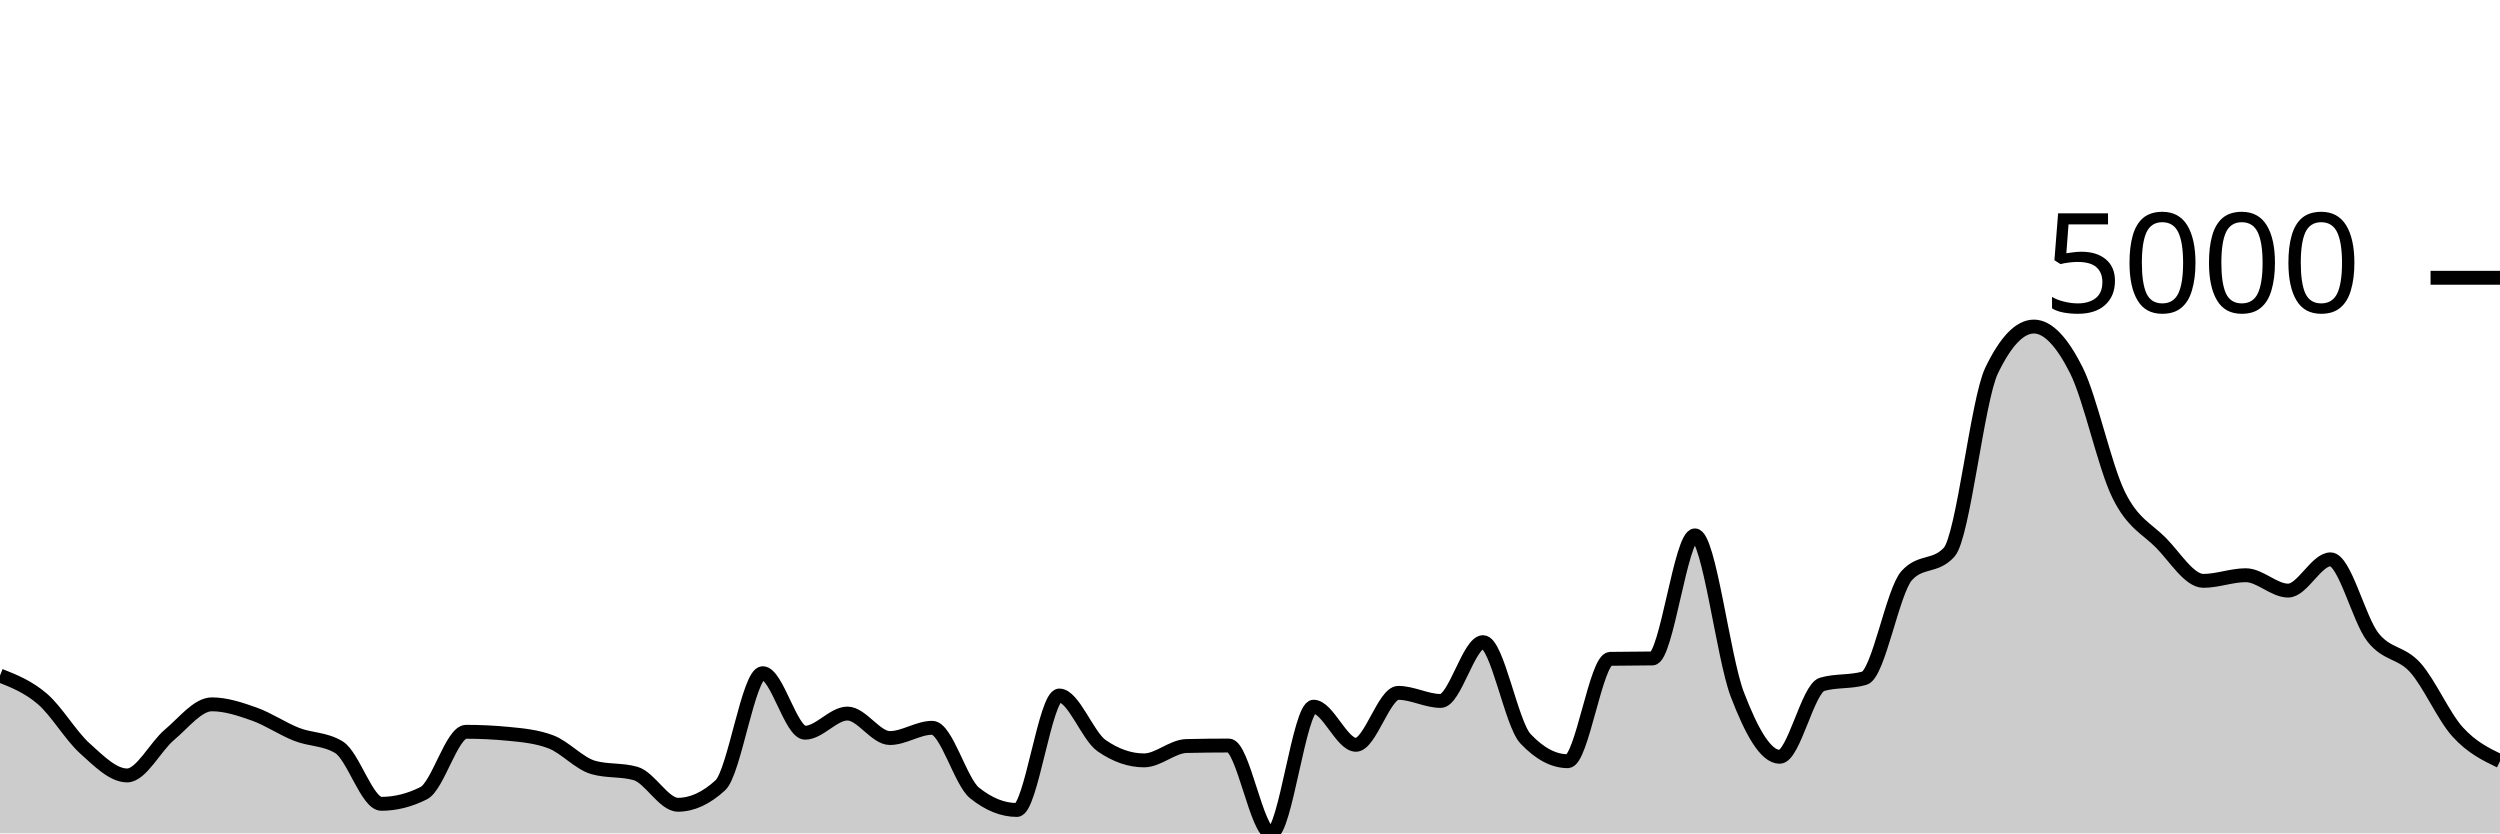
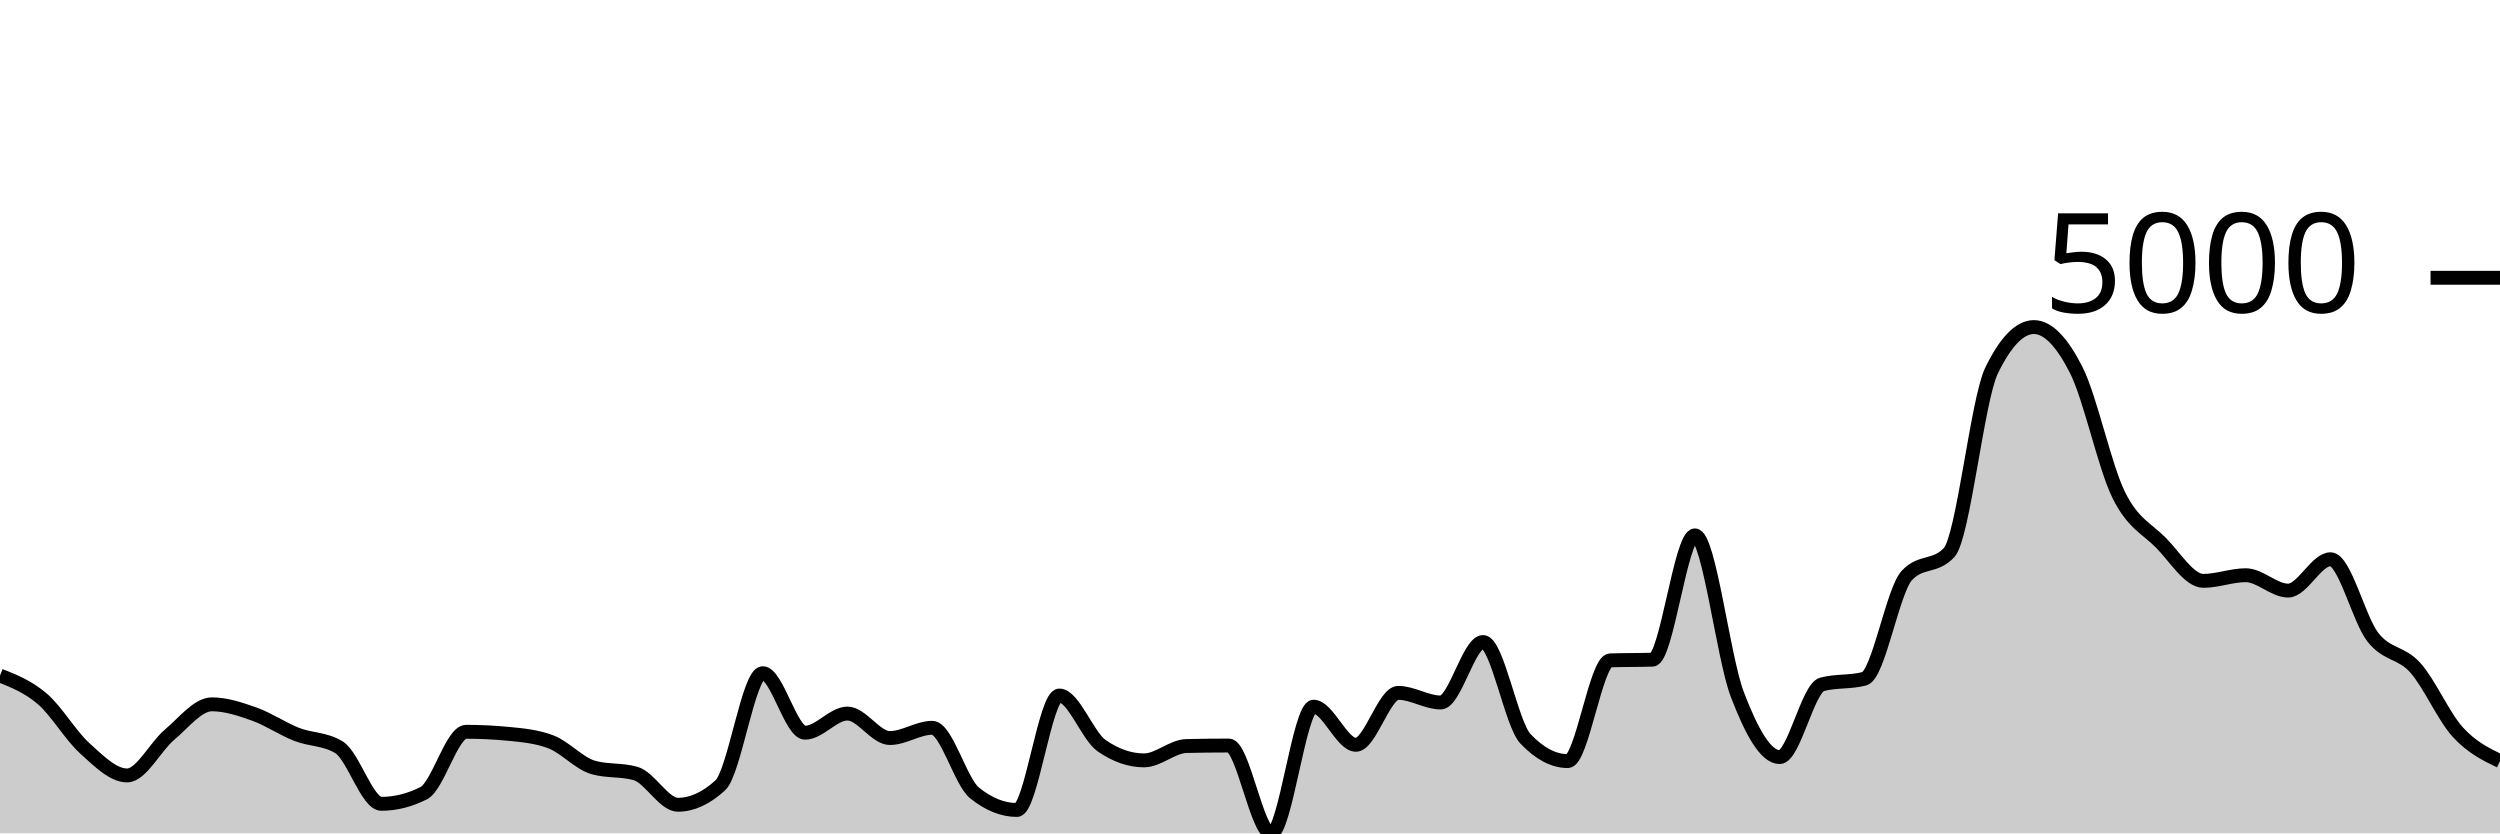
<svg xmlns="http://www.w3.org/2000/svg" viewBox="0 0 180 60">
  <g transform="translate(0,20)">
-     <path class="area" fill="rgba(0, 0, 0, 0.2)" d="M0,28.639C1.017,29.043,2.034,29.448,3.051,30.321C4.068,31.194,5.085,32.958,6.102,33.877C7.119,34.795,8.136,35.832,9.153,35.832C10.169,35.832,11.186,33.756,12.203,32.903C13.22,32.05,14.237,30.712,15.254,30.712C16.271,30.712,17.288,31.053,18.305,31.413C19.322,31.773,20.339,32.475,21.356,32.873C22.373,33.272,23.39,33.183,24.407,33.803C25.424,34.423,26.441,37.875,27.458,37.875C28.475,37.875,29.492,37.62,30.508,37.108C31.525,36.597,32.542,32.689,33.559,32.689C34.576,32.689,35.593,32.738,36.61,32.837C37.627,32.935,38.644,33.028,39.661,33.412C40.678,33.796,41.695,34.966,42.712,35.256C43.729,35.547,44.746,35.401,45.763,35.692C46.78,35.982,47.797,37.942,48.814,37.942C49.831,37.942,50.847,37.474,51.864,36.54C52.881,35.606,53.898,28.469,54.915,28.469C55.932,28.469,56.949,32.755,57.966,32.755C58.983,32.755,60,31.376,61.017,31.376C62.034,31.376,63.051,33.139,64.068,33.139C65.085,33.139,66.102,32.401,67.119,32.401C68.136,32.401,69.153,36.277,70.169,37.093C71.186,37.91,72.203,38.318,73.22,38.318C74.237,38.318,75.254,30.077,76.271,30.077C77.288,30.077,78.305,32.989,79.322,33.692C80.339,34.396,81.356,34.747,82.373,34.747C83.39,34.747,84.407,33.739,85.424,33.714C86.441,33.69,87.458,33.678,88.475,33.678C89.492,33.678,90.508,40,91.525,40C92.542,40,93.559,30.882,94.576,30.882C95.593,30.882,96.61,33.626,97.627,33.626C98.644,33.626,99.661,29.886,100.678,29.886C101.695,29.886,102.712,30.468,103.729,30.468C104.746,30.468,105.763,26.234,106.78,26.234C107.797,26.234,108.814,32.101,109.831,33.183C110.847,34.265,111.864,34.806,112.881,34.806C113.898,34.806,114.915,27.456,115.932,27.436C116.949,27.417,117.966,27.427,118.983,27.407C120,27.387,121.017,18.547,122.034,18.547C123.051,18.547,124.068,27.339,125.085,29.996C126.102,32.653,127.119,34.489,128.136,34.489C129.153,34.489,130.169,29.568,131.186,29.273C132.203,28.978,133.22,29.126,134.237,28.831C135.254,28.536,136.271,22.56,137.288,21.439C138.305,20.317,139.322,20.878,140.339,19.757C141.356,18.635,142.373,8.811,143.39,6.691C144.407,4.571,145.424,3.512,146.441,3.512C147.458,3.512,148.475,4.628,149.492,6.647C150.508,8.666,151.525,13.552,152.542,15.625C153.559,17.698,154.576,18.052,155.593,19.085C156.61,20.118,157.627,21.822,158.644,21.822C159.661,21.822,160.678,21.416,161.695,21.416C162.712,21.416,163.729,22.523,164.746,22.523C165.763,22.523,166.78,20.273,167.797,20.273C168.814,20.273,169.831,24.581,170.847,25.88C171.864,27.178,172.881,26.927,173.898,28.063C174.915,29.2,175.932,31.574,176.949,32.696C177.966,33.819,178.983,34.309,180,34.799L180,40C178.983,40,177.966,40,176.949,40C175.932,40,174.915,40,173.898,40C172.881,40,171.864,40,170.847,40C169.831,40,168.814,40,167.797,40C166.78,40,165.763,40,164.746,40C163.729,40,162.712,40,161.695,40C160.678,40,159.661,40,158.644,40C157.627,40,156.61,40,155.593,40C154.576,40,153.559,40,152.542,40C151.525,40,150.508,40,149.492,40C148.475,40,147.458,40,146.441,40C145.424,40,144.407,40,143.39,40C142.373,40,141.356,40,140.339,40C139.322,40,138.305,40,137.288,40C136.271,40,135.254,40,134.237,40C133.22,40,132.203,40,131.186,40C130.169,40,129.153,40,128.136,40C127.119,40,126.102,40,125.085,40C124.068,40,123.051,40,122.034,40C121.017,40,120,40,118.983,40C117.966,40,116.949,40,115.932,40C114.915,40,113.898,40,112.881,40C111.864,40,110.847,40,109.831,40C108.814,40,107.797,40,106.78,40C105.763,40,104.746,40,103.729,40C102.712,40,101.695,40,100.678,40C99.661,40,98.644,40,97.627,40C96.61,40,95.593,40,94.576,40C93.559,40,92.542,40,91.525,40C90.508,40,89.492,40,88.475,40C87.458,40,86.441,40,85.424,40C84.407,40,83.39,40,82.373,40C81.356,40,80.339,40,79.322,40C78.305,40,77.288,40,76.271,40C75.254,40,74.237,40,73.22,40C72.203,40,71.186,40,70.169,40C69.153,40,68.136,40,67.119,40C66.102,40,65.085,40,64.068,40C63.051,40,62.034,40,61.017,40C60,40,58.983,40,57.966,40C56.949,40,55.932,40,54.915,40C53.898,40,52.881,40,51.864,40C50.847,40,49.831,40,48.814,40C47.797,40,46.78,40,45.763,40C44.746,40,43.729,40,42.712,40C41.695,40,40.678,40,39.661,40C38.644,40,37.627,40,36.61,40C35.593,40,34.576,40,33.559,40C32.542,40,31.525,40,30.508,40C29.492,40,28.475,40,27.458,40C26.441,40,25.424,40,24.407,40C23.39,40,22.373,40,21.356,40C20.339,40,19.322,40,18.305,40C17.288,40,16.271,40,15.254,40C14.237,40,13.22,40,12.203,40C11.186,40,10.169,40,9.153,40C8.136,40,7.119,40,6.102,40C5.085,40,4.068,40,3.051,40C2.034,40,1.017,40,0,40Z" />
-     <path class="line" stroke="black" fill="none" d="M0,28.639C1.017,29.043,2.034,29.448,3.051,30.321C4.068,31.194,5.085,32.958,6.102,33.877C7.119,34.795,8.136,35.832,9.153,35.832C10.169,35.832,11.186,33.756,12.203,32.903C13.22,32.05,14.237,30.712,15.254,30.712C16.271,30.712,17.288,31.053,18.305,31.413C19.322,31.773,20.339,32.475,21.356,32.873C22.373,33.272,23.39,33.183,24.407,33.803C25.424,34.423,26.441,37.875,27.458,37.875C28.475,37.875,29.492,37.62,30.508,37.108C31.525,36.597,32.542,32.689,33.559,32.689C34.576,32.689,35.593,32.738,36.61,32.837C37.627,32.935,38.644,33.028,39.661,33.412C40.678,33.796,41.695,34.966,42.712,35.256C43.729,35.547,44.746,35.401,45.763,35.692C46.78,35.982,47.797,37.942,48.814,37.942C49.831,37.942,50.847,37.474,51.864,36.54C52.881,35.606,53.898,28.469,54.915,28.469C55.932,28.469,56.949,32.755,57.966,32.755C58.983,32.755,60,31.376,61.017,31.376C62.034,31.376,63.051,33.139,64.068,33.139C65.085,33.139,66.102,32.401,67.119,32.401C68.136,32.401,69.153,36.277,70.169,37.093C71.186,37.91,72.203,38.318,73.22,38.318C74.237,38.318,75.254,30.077,76.271,30.077C77.288,30.077,78.305,32.989,79.322,33.692C80.339,34.396,81.356,34.747,82.373,34.747C83.39,34.747,84.407,33.739,85.424,33.714C86.441,33.69,87.458,33.678,88.475,33.678C89.492,33.678,90.508,40,91.525,40C92.542,40,93.559,30.882,94.576,30.882C95.593,30.882,96.61,33.626,97.627,33.626C98.644,33.626,99.661,29.886,100.678,29.886C101.695,29.886,102.712,30.468,103.729,30.468C104.746,30.468,105.763,26.234,106.78,26.234C107.797,26.234,108.814,32.101,109.831,33.183C110.847,34.265,111.864,34.806,112.881,34.806C113.898,34.806,114.915,27.456,115.932,27.436C116.949,27.417,117.966,27.427,118.983,27.407C120,27.387,121.017,18.547,122.034,18.547C123.051,18.547,124.068,27.339,125.085,29.996C126.102,32.653,127.119,34.489,128.136,34.489C129.153,34.489,130.169,29.568,131.186,29.273C132.203,28.978,133.22,29.126,134.237,28.831C135.254,28.536,136.271,22.56,137.288,21.439C138.305,20.317,139.322,20.878,140.339,19.757C141.356,18.635,142.373,8.811,143.39,6.691C144.407,4.571,145.424,3.512,146.441,3.512C147.458,3.512,148.475,4.628,149.492,6.647C150.508,8.666,151.525,13.552,152.542,15.625C153.559,17.698,154.576,18.052,155.593,19.085C156.61,20.118,157.627,21.822,158.644,21.822C159.661,21.822,160.678,21.416,161.695,21.416C162.712,21.416,163.729,22.523,164.746,22.523C165.763,22.523,166.78,20.273,167.797,20.273C168.814,20.273,169.831,24.581,170.847,25.88C171.864,27.178,172.881,26.927,173.898,28.063C174.915,29.2,175.932,31.574,176.949,32.696C177.966,33.819,178.983,34.309,180,34.799" />
+     <path class="area" fill="rgba(0, 0, 0, 0.2)" d="M0,28.639C1.017,29.043,2.034,29.448,3.051,30.321C4.068,31.194,5.085,32.958,6.102,33.877C7.119,34.795,8.136,35.832,9.153,35.832C10.169,35.832,11.186,33.756,12.203,32.903C13.22,32.05,14.237,30.712,15.254,30.712C16.271,30.712,17.288,31.053,18.305,31.413C19.322,31.773,20.339,32.475,21.356,32.873C22.373,33.272,23.39,33.183,24.407,33.803C25.424,34.423,26.441,37.875,27.458,37.875C28.475,37.875,29.492,37.62,30.508,37.108C31.525,36.597,32.542,32.689,33.559,32.689C34.576,32.689,35.593,32.738,36.61,32.837C37.627,32.935,38.644,33.028,39.661,33.412C40.678,33.796,41.695,34.966,42.712,35.256C43.729,35.547,44.746,35.401,45.763,35.692C46.78,35.982,47.797,37.942,48.814,37.942C49.831,37.942,50.847,37.474,51.864,36.54C52.881,35.606,53.898,28.469,54.915,28.469C55.932,28.469,56.949,32.755,57.966,32.755C58.983,32.755,60,31.376,61.017,31.376C62.034,31.376,63.051,33.139,64.068,33.139C65.085,33.139,66.102,32.401,67.119,32.401C68.136,32.401,69.153,36.277,70.169,37.093C71.186,37.91,72.203,38.318,73.22,38.318C74.237,38.318,75.254,30.077,76.271,30.077C77.288,30.077,78.305,32.989,79.322,33.692C80.339,34.396,81.356,34.747,82.373,34.747C83.39,34.747,84.407,33.739,85.424,33.714C86.441,33.69,87.458,33.678,88.475,33.678C89.492,33.678,90.508,40,91.525,40C92.542,40,93.559,30.882,94.576,30.882C95.593,30.882,96.61,33.626,97.627,33.626C98.644,33.626,99.661,29.886,100.678,29.886C101.695,29.886,102.712,30.579,103.729,30.579C104.746,30.579,105.763,26.226,106.78,26.226C107.797,26.226,108.814,32.119,109.831,33.191C110.847,34.263,111.864,34.799,112.881,34.799C113.898,34.799,114.915,27.581,115.932,27.547C116.949,27.513,117.966,27.53,118.983,27.495C120,27.461,121.017,18.547,122.034,18.547C123.051,18.547,124.068,27.336,125.085,29.996C126.102,32.657,127.119,34.511,128.136,34.511C129.153,34.511,130.169,29.544,131.186,29.273C132.203,29.003,133.22,29.138,134.237,28.868C135.254,28.597,136.271,22.545,137.288,21.439C138.305,20.332,139.322,20.885,140.339,19.779C141.356,18.672,142.373,8.774,143.39,6.684C144.407,4.594,145.424,3.549,146.441,3.549C147.458,3.549,148.475,4.634,149.492,6.647C150.508,8.66,151.525,13.552,152.542,15.625C153.559,17.698,154.576,18.052,155.593,19.085C156.61,20.118,157.627,21.822,158.644,21.822C159.661,21.822,160.678,21.416,161.695,21.416C162.712,21.416,163.729,22.523,164.746,22.523C165.763,22.523,166.78,20.266,167.797,20.266C168.814,20.266,169.831,24.579,170.847,25.88C171.864,27.181,172.881,26.935,173.898,28.071C174.915,29.207,175.932,31.575,176.949,32.696C177.966,33.818,178.983,34.308,180,34.799L180,40C178.983,40,177.966,40,176.949,40C175.932,40,174.915,40,173.898,40C172.881,40,171.864,40,170.847,40C169.831,40,168.814,40,167.797,40C166.78,40,165.763,40,164.746,40C163.729,40,162.712,40,161.695,40C160.678,40,159.661,40,158.644,40C157.627,40,156.61,40,155.593,40C154.576,40,153.559,40,152.542,40C151.525,40,150.508,40,149.492,40C148.475,40,147.458,40,146.441,40C145.424,40,144.407,40,143.39,40C142.373,40,141.356,40,140.339,40C139.322,40,138.305,40,137.288,40C136.271,40,135.254,40,134.237,40C133.22,40,132.203,40,131.186,40C130.169,40,129.153,40,128.136,40C127.119,40,126.102,40,125.085,40C124.068,40,123.051,40,122.034,40C121.017,40,120,40,118.983,40C117.966,40,116.949,40,115.932,40C114.915,40,113.898,40,112.881,40C111.864,40,110.847,40,109.831,40C108.814,40,107.797,40,106.78,40C105.763,40,104.746,40,103.729,40C102.712,40,101.695,40,100.678,40C99.661,40,98.644,40,97.627,40C96.61,40,95.593,40,94.576,40C93.559,40,92.542,40,91.525,40C90.508,40,89.492,40,88.475,40C87.458,40,86.441,40,85.424,40C84.407,40,83.39,40,82.373,40C81.356,40,80.339,40,79.322,40C78.305,40,77.288,40,76.271,40C75.254,40,74.237,40,73.22,40C72.203,40,71.186,40,70.169,40C69.153,40,68.136,40,67.119,40C66.102,40,65.085,40,64.068,40C63.051,40,62.034,40,61.017,40C60,40,58.983,40,57.966,40C56.949,40,55.932,40,54.915,40C53.898,40,52.881,40,51.864,40C50.847,40,49.831,40,48.814,40C47.797,40,46.78,40,45.763,40C44.746,40,43.729,40,42.712,40C41.695,40,40.678,40,39.661,40C38.644,40,37.627,40,36.61,40C35.593,40,34.576,40,33.559,40C32.542,40,31.525,40,30.508,40C29.492,40,28.475,40,27.458,40C26.441,40,25.424,40,24.407,40C23.39,40,22.373,40,21.356,40C20.339,40,19.322,40,18.305,40C17.288,40,16.271,40,15.254,40C14.237,40,13.22,40,12.203,40C11.186,40,10.169,40,9.153,40C8.136,40,7.119,40,6.102,40C5.085,40,4.068,40,3.051,40C2.034,40,1.017,40,0,40Z" />
+     <path class="line" stroke="black" fill="none" d="M0,28.639C1.017,29.043,2.034,29.448,3.051,30.321C4.068,31.194,5.085,32.958,6.102,33.877C7.119,34.795,8.136,35.832,9.153,35.832C10.169,35.832,11.186,33.756,12.203,32.903C13.22,32.05,14.237,30.712,15.254,30.712C16.271,30.712,17.288,31.053,18.305,31.413C19.322,31.773,20.339,32.475,21.356,32.873C22.373,33.272,23.39,33.183,24.407,33.803C25.424,34.423,26.441,37.875,27.458,37.875C28.475,37.875,29.492,37.62,30.508,37.108C31.525,36.597,32.542,32.689,33.559,32.689C34.576,32.689,35.593,32.738,36.61,32.837C37.627,32.935,38.644,33.028,39.661,33.412C40.678,33.796,41.695,34.966,42.712,35.256C43.729,35.547,44.746,35.401,45.763,35.692C46.78,35.982,47.797,37.942,48.814,37.942C49.831,37.942,50.847,37.474,51.864,36.54C52.881,35.606,53.898,28.469,54.915,28.469C55.932,28.469,56.949,32.755,57.966,32.755C58.983,32.755,60,31.376,61.017,31.376C62.034,31.376,63.051,33.139,64.068,33.139C65.085,33.139,66.102,32.401,67.119,32.401C68.136,32.401,69.153,36.277,70.169,37.093C71.186,37.91,72.203,38.318,73.22,38.318C74.237,38.318,75.254,30.077,76.271,30.077C77.288,30.077,78.305,32.989,79.322,33.692C80.339,34.396,81.356,34.747,82.373,34.747C83.39,34.747,84.407,33.739,85.424,33.714C86.441,33.69,87.458,33.678,88.475,33.678C89.492,33.678,90.508,40,91.525,40C92.542,40,93.559,30.882,94.576,30.882C95.593,30.882,96.61,33.626,97.627,33.626C98.644,33.626,99.661,29.886,100.678,29.886C101.695,29.886,102.712,30.579,103.729,30.579C104.746,30.579,105.763,26.226,106.78,26.226C107.797,26.226,108.814,32.119,109.831,33.191C110.847,34.263,111.864,34.799,112.881,34.799C113.898,34.799,114.915,27.581,115.932,27.547C116.949,27.513,117.966,27.53,118.983,27.495C120,27.461,121.017,18.547,122.034,18.547C123.051,18.547,124.068,27.336,125.085,29.996C126.102,32.657,127.119,34.511,128.136,34.511C129.153,34.511,130.169,29.544,131.186,29.273C132.203,29.003,133.22,29.138,134.237,28.868C135.254,28.597,136.271,22.545,137.288,21.439C138.305,20.332,139.322,20.885,140.339,19.779C141.356,18.672,142.373,8.774,143.39,6.684C144.407,4.594,145.424,3.549,146.441,3.549C147.458,3.549,148.475,4.634,149.492,6.647C150.508,8.66,151.525,13.552,152.542,15.625C153.559,17.698,154.576,18.052,155.593,19.085C156.61,20.118,157.627,21.822,158.644,21.822C159.661,21.822,160.678,21.416,161.695,21.416C162.712,21.416,163.729,22.523,164.746,22.523C165.763,22.523,166.78,20.266,167.797,20.266C168.814,20.266,169.831,24.579,170.847,25.88C171.864,27.181,172.881,26.935,173.898,28.071C174.915,29.207,175.932,31.575,176.949,32.696C177.966,33.818,178.983,34.308,180,34.799" />
    <path class="axis-ceiling" stroke-width="1" stroke="black" fill="none" d="M175,0L180,0" />
    <text class="axis-ceiling-label" font-family="sans-serif" text-anchor="end" font-size="10px" x="170" y="2.5">5000</text>
  </g>
</svg>
